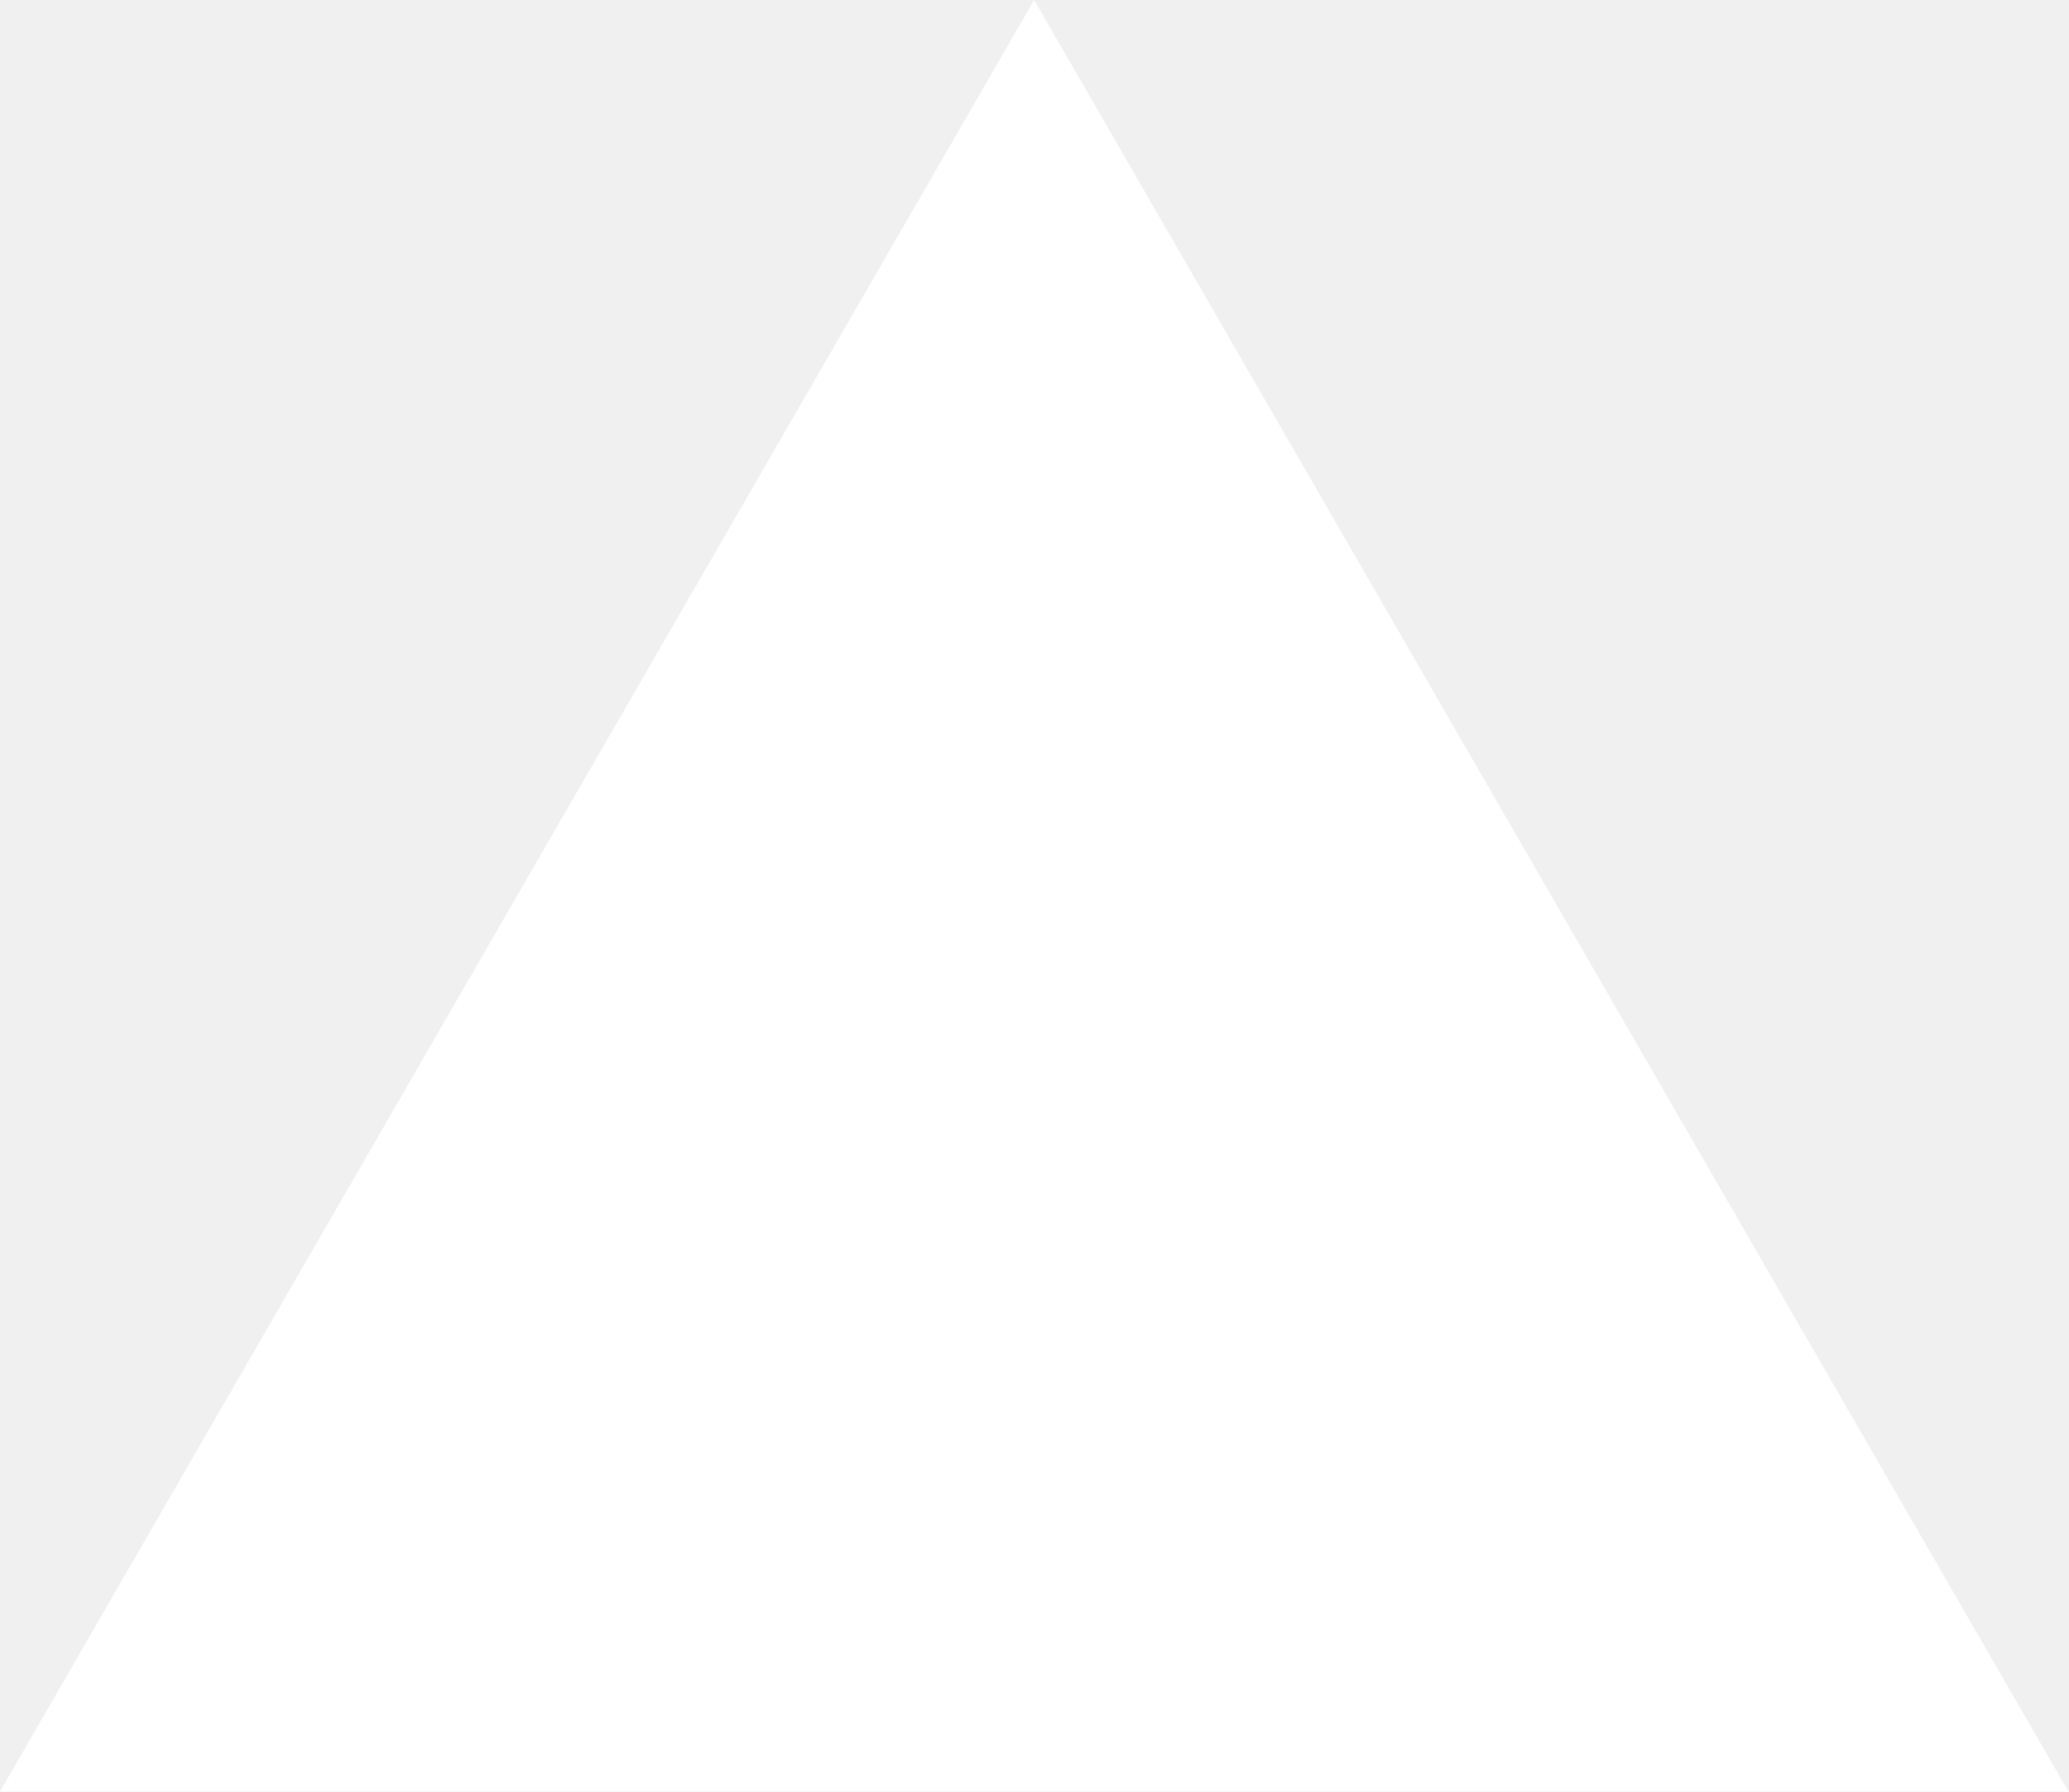
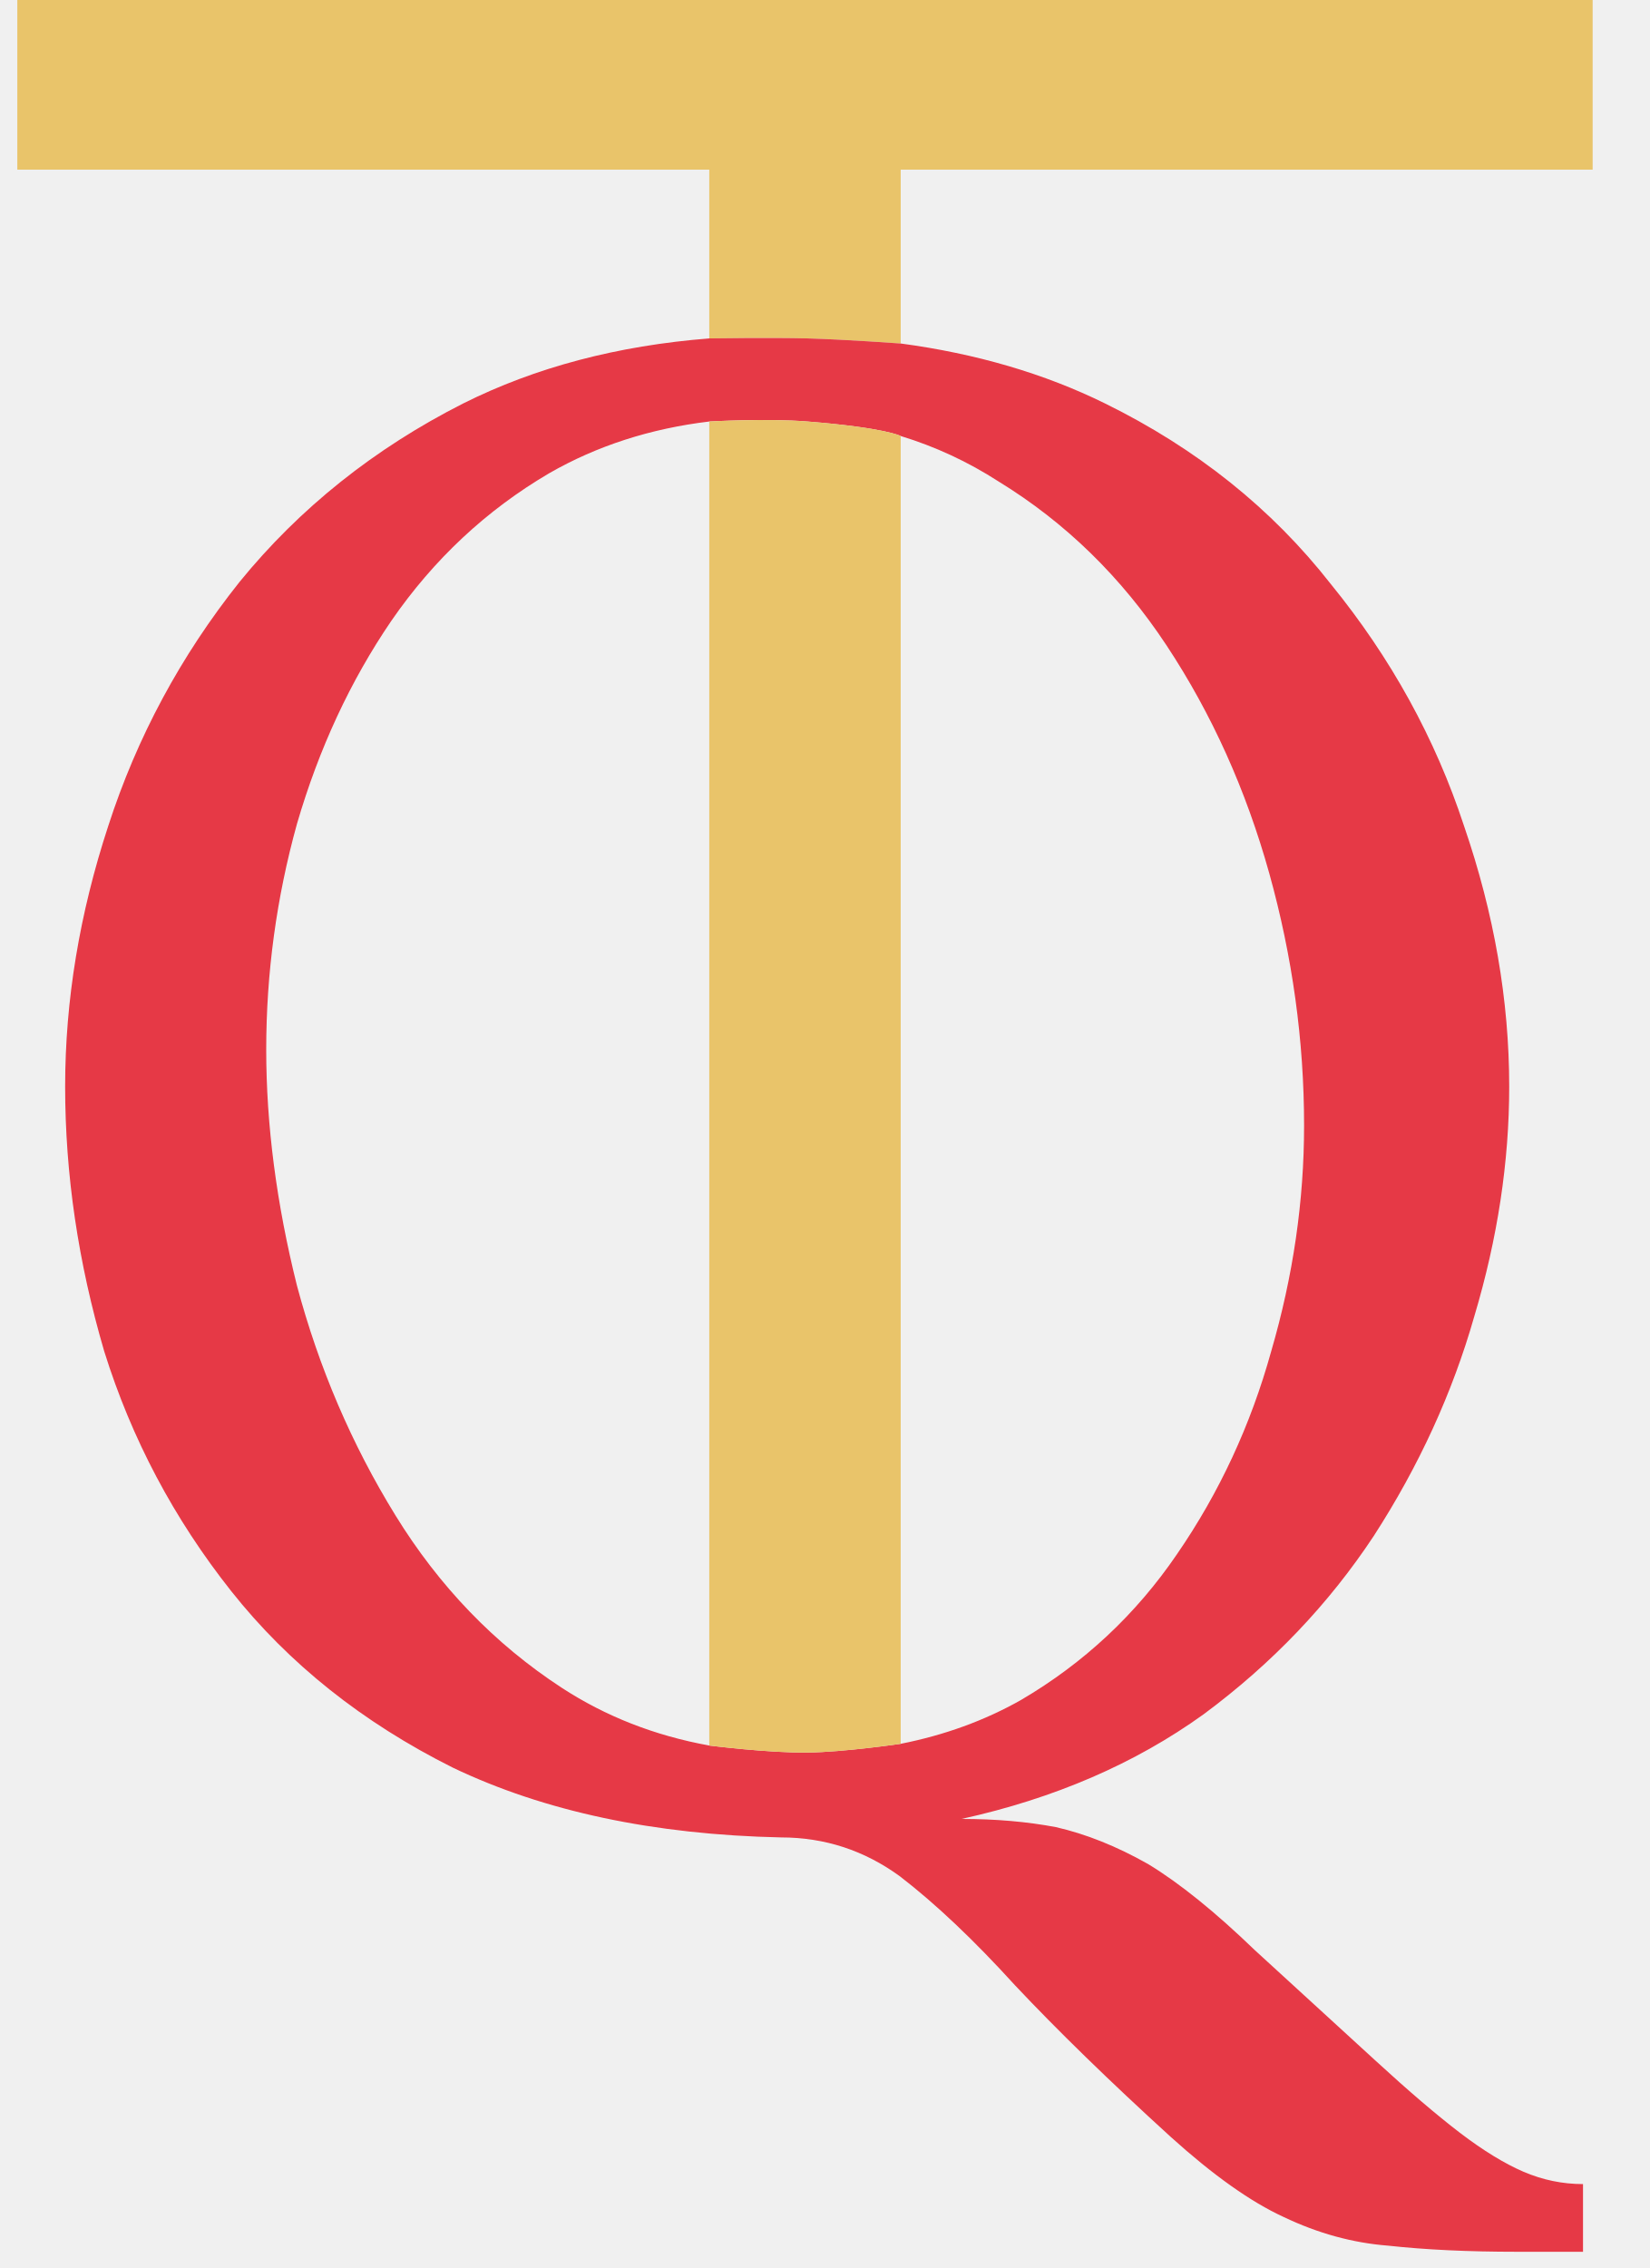
- <svg xmlns="http://www.w3.org/2000/svg" fill="none" viewBox="0 0 1155 1000">
-   <path d="m577.3 0 577.4 1000H0z" fill="#fff" />
+ <svg xmlns="http://www.w3.org/2000/svg" width="24" height="33" viewBox="0 0 24 33" fill="none">
+   <path d="M13.107 2.468H23.176V0H0.252V2.468H10.321V4.924C10.321 4.924 11.208 4.91 11.752 4.924C12.296 4.939 13.107 4.998 13.107 4.998V2.468Z" fill="#E9C46A" />
+   <path fill-rule="evenodd" clip-rule="evenodd" d="M13.107 4.998C14.207 5.145 15.199 5.436 16.082 5.871C17.415 6.527 18.509 7.403 19.365 8.497C20.241 9.572 20.887 10.746 21.305 12.019C21.743 13.293 21.962 14.556 21.962 15.81C21.962 16.904 21.793 18.019 21.454 19.153C21.136 20.267 20.648 21.332 19.992 22.347C19.335 23.342 18.509 24.207 17.514 24.944C16.519 25.66 15.345 26.168 13.992 26.466C14.49 26.466 14.947 26.506 15.365 26.585C15.803 26.685 16.251 26.864 16.708 27.123C17.166 27.401 17.683 27.819 18.261 28.376C18.957 29.013 19.544 29.55 20.022 29.988C20.499 30.426 20.907 30.774 21.245 31.033C21.584 31.291 21.892 31.48 22.171 31.6C22.449 31.719 22.738 31.779 23.036 31.779V32.764H22.081C21.365 32.764 20.738 32.734 20.201 32.675C19.683 32.635 19.176 32.495 18.678 32.257C18.201 32.038 17.654 31.65 17.037 31.093C16.141 30.277 15.385 29.54 14.768 28.884C14.171 28.227 13.614 27.7 13.097 27.302C12.579 26.924 12.002 26.735 11.366 26.735C9.515 26.695 7.923 26.357 6.59 25.72C5.276 25.063 4.202 24.207 3.366 23.153C2.53 22.098 1.914 20.934 1.516 19.66C1.137 18.367 0.948 17.084 0.948 15.81C0.948 14.556 1.157 13.293 1.575 12.019C1.993 10.726 2.63 9.542 3.486 8.467C4.361 7.393 5.446 6.527 6.739 5.871C7.792 5.344 8.986 5.029 10.321 4.924C10.321 4.924 11.208 4.91 11.752 4.924C12.296 4.939 13.107 4.998 13.107 4.998ZM7.993 6.885C8.687 6.487 9.463 6.236 10.321 6.133C10.321 6.133 11.159 6.085 11.752 6.133C12.895 6.225 13.107 6.344 13.107 6.344C13.611 6.498 14.085 6.718 14.53 7.005C15.505 7.602 16.32 8.398 16.977 9.393C17.634 10.388 18.131 11.492 18.47 12.706C18.808 13.92 18.977 15.143 18.977 16.377C18.977 17.472 18.818 18.566 18.499 19.66C18.201 20.735 17.743 21.72 17.126 22.616C16.529 23.491 15.773 24.198 14.858 24.735C14.328 25.035 13.744 25.247 13.107 25.373C13.107 25.373 12.283 25.494 11.752 25.5C11.192 25.508 10.321 25.398 10.321 25.398C9.527 25.254 8.811 24.973 8.172 24.556C7.197 23.919 6.391 23.083 5.754 22.048C5.117 21.014 4.64 19.899 4.321 18.705C4.023 17.511 3.874 16.367 3.874 15.273C3.874 14.159 4.023 13.064 4.321 11.989C4.64 10.895 5.097 9.91 5.694 9.034C6.311 8.139 7.077 7.423 7.993 6.885Z" fill="#E63946" />
+   <path d="M10.321 6.133V25.398C10.321 25.398 11.192 25.508 11.752 25.5C12.283 25.494 13.107 25.373 13.107 25.373V6.344C13.107 6.344 12.895 6.225 11.752 6.133C11.159 6.085 10.321 6.133 10.321 6.133Z" fill="#E9C46A" />
</svg>
